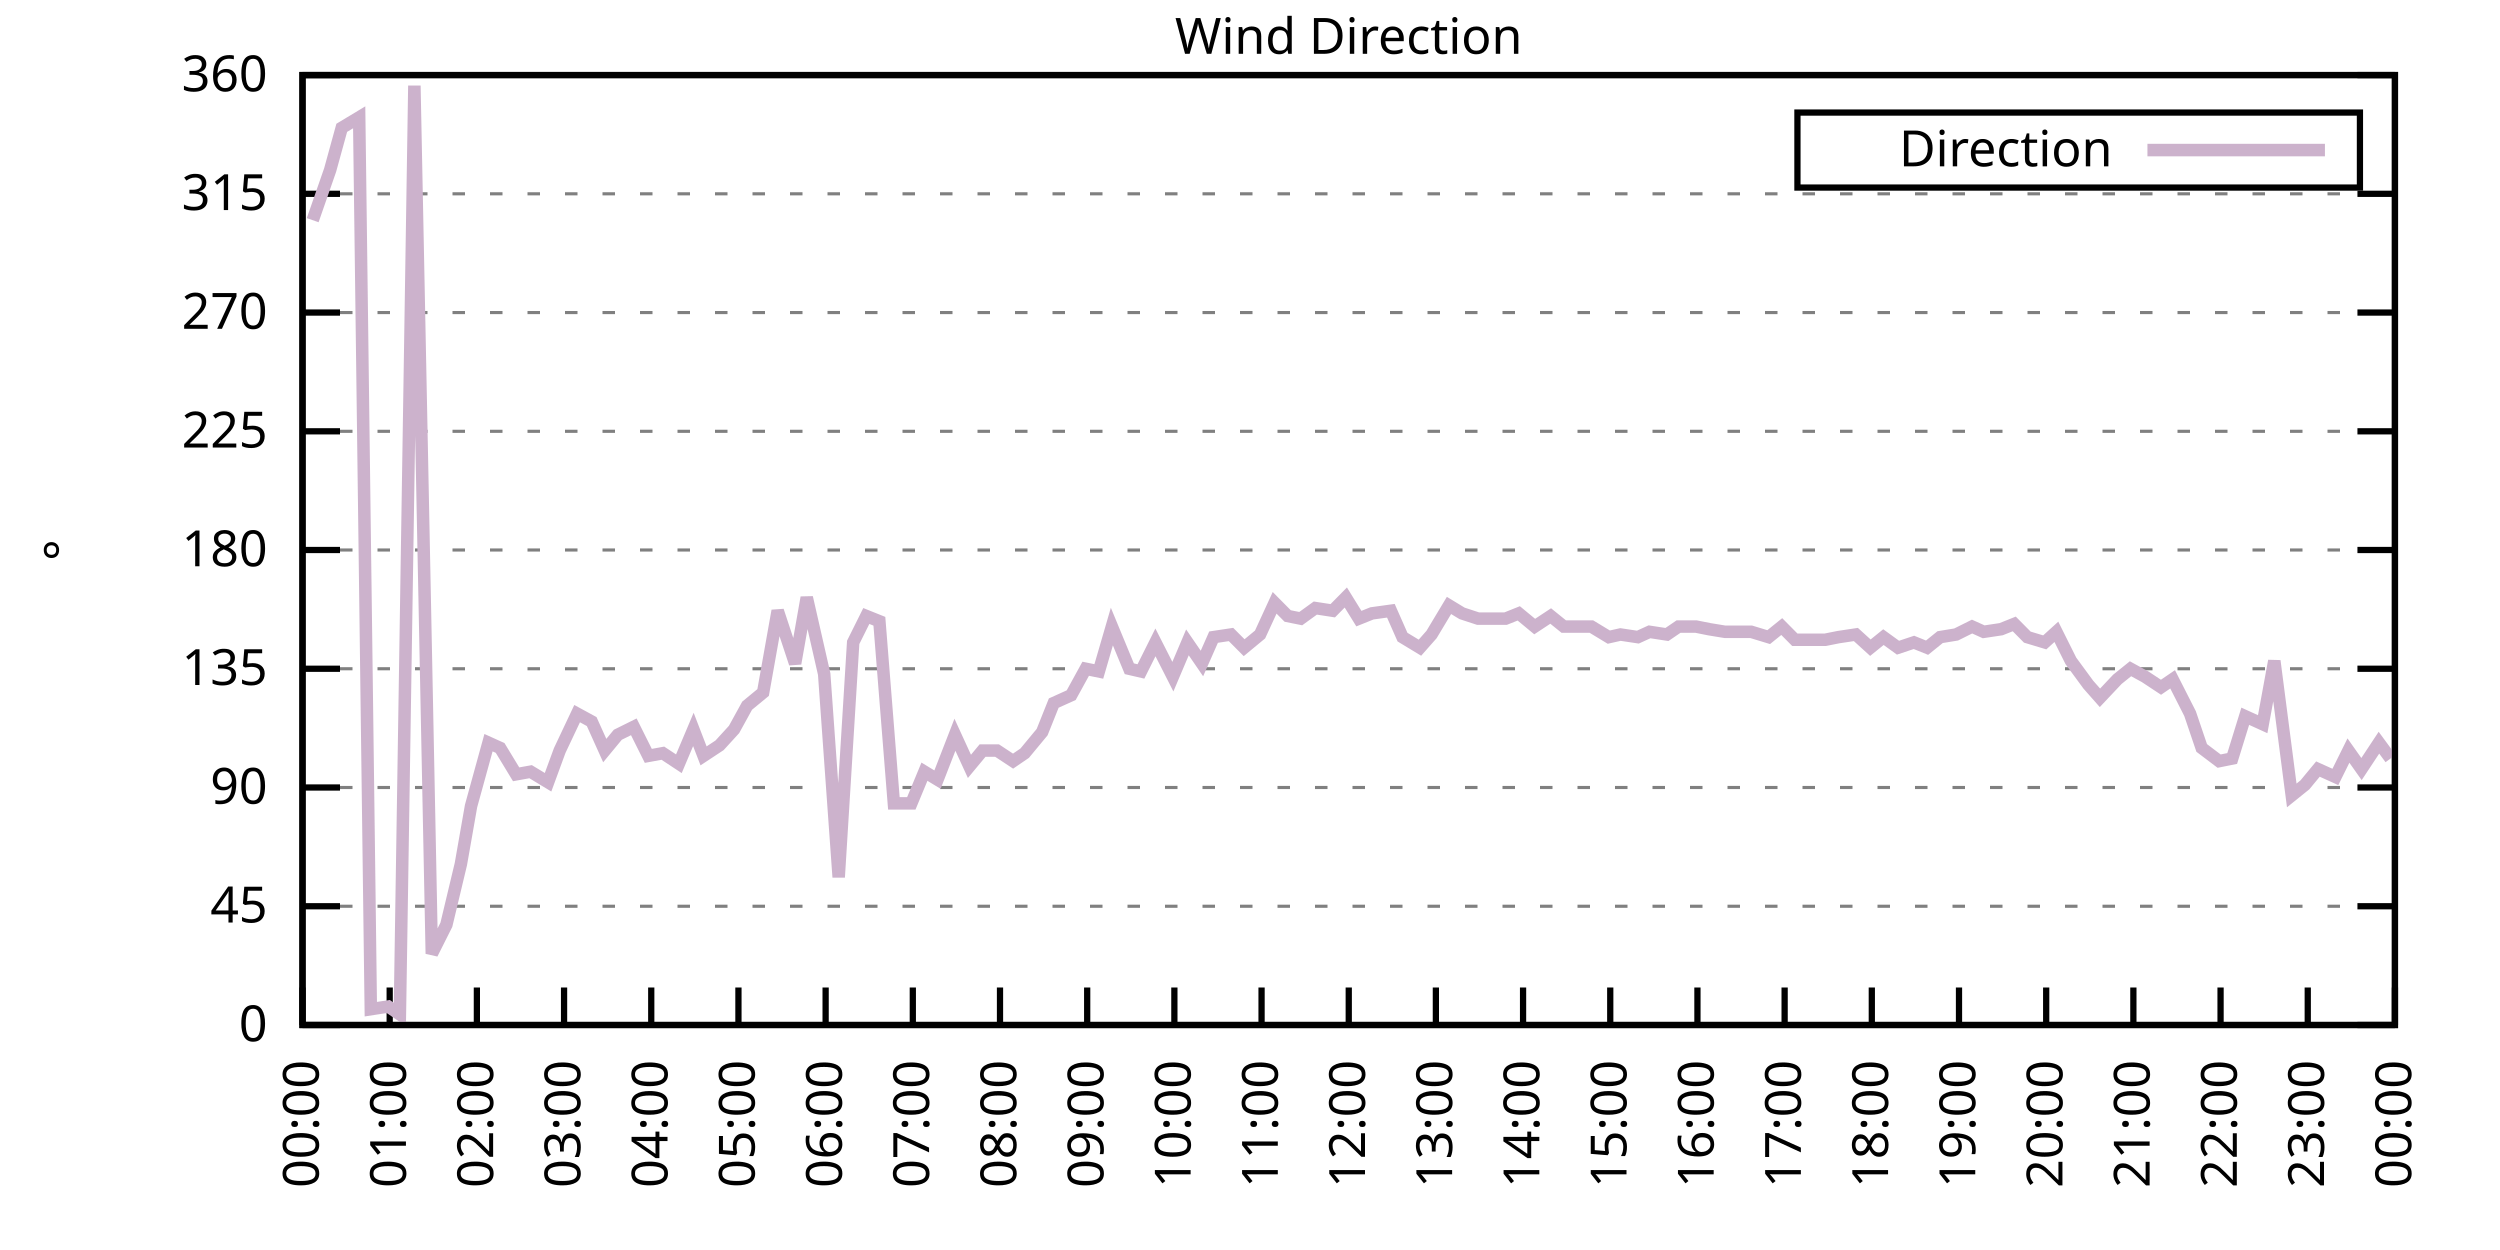
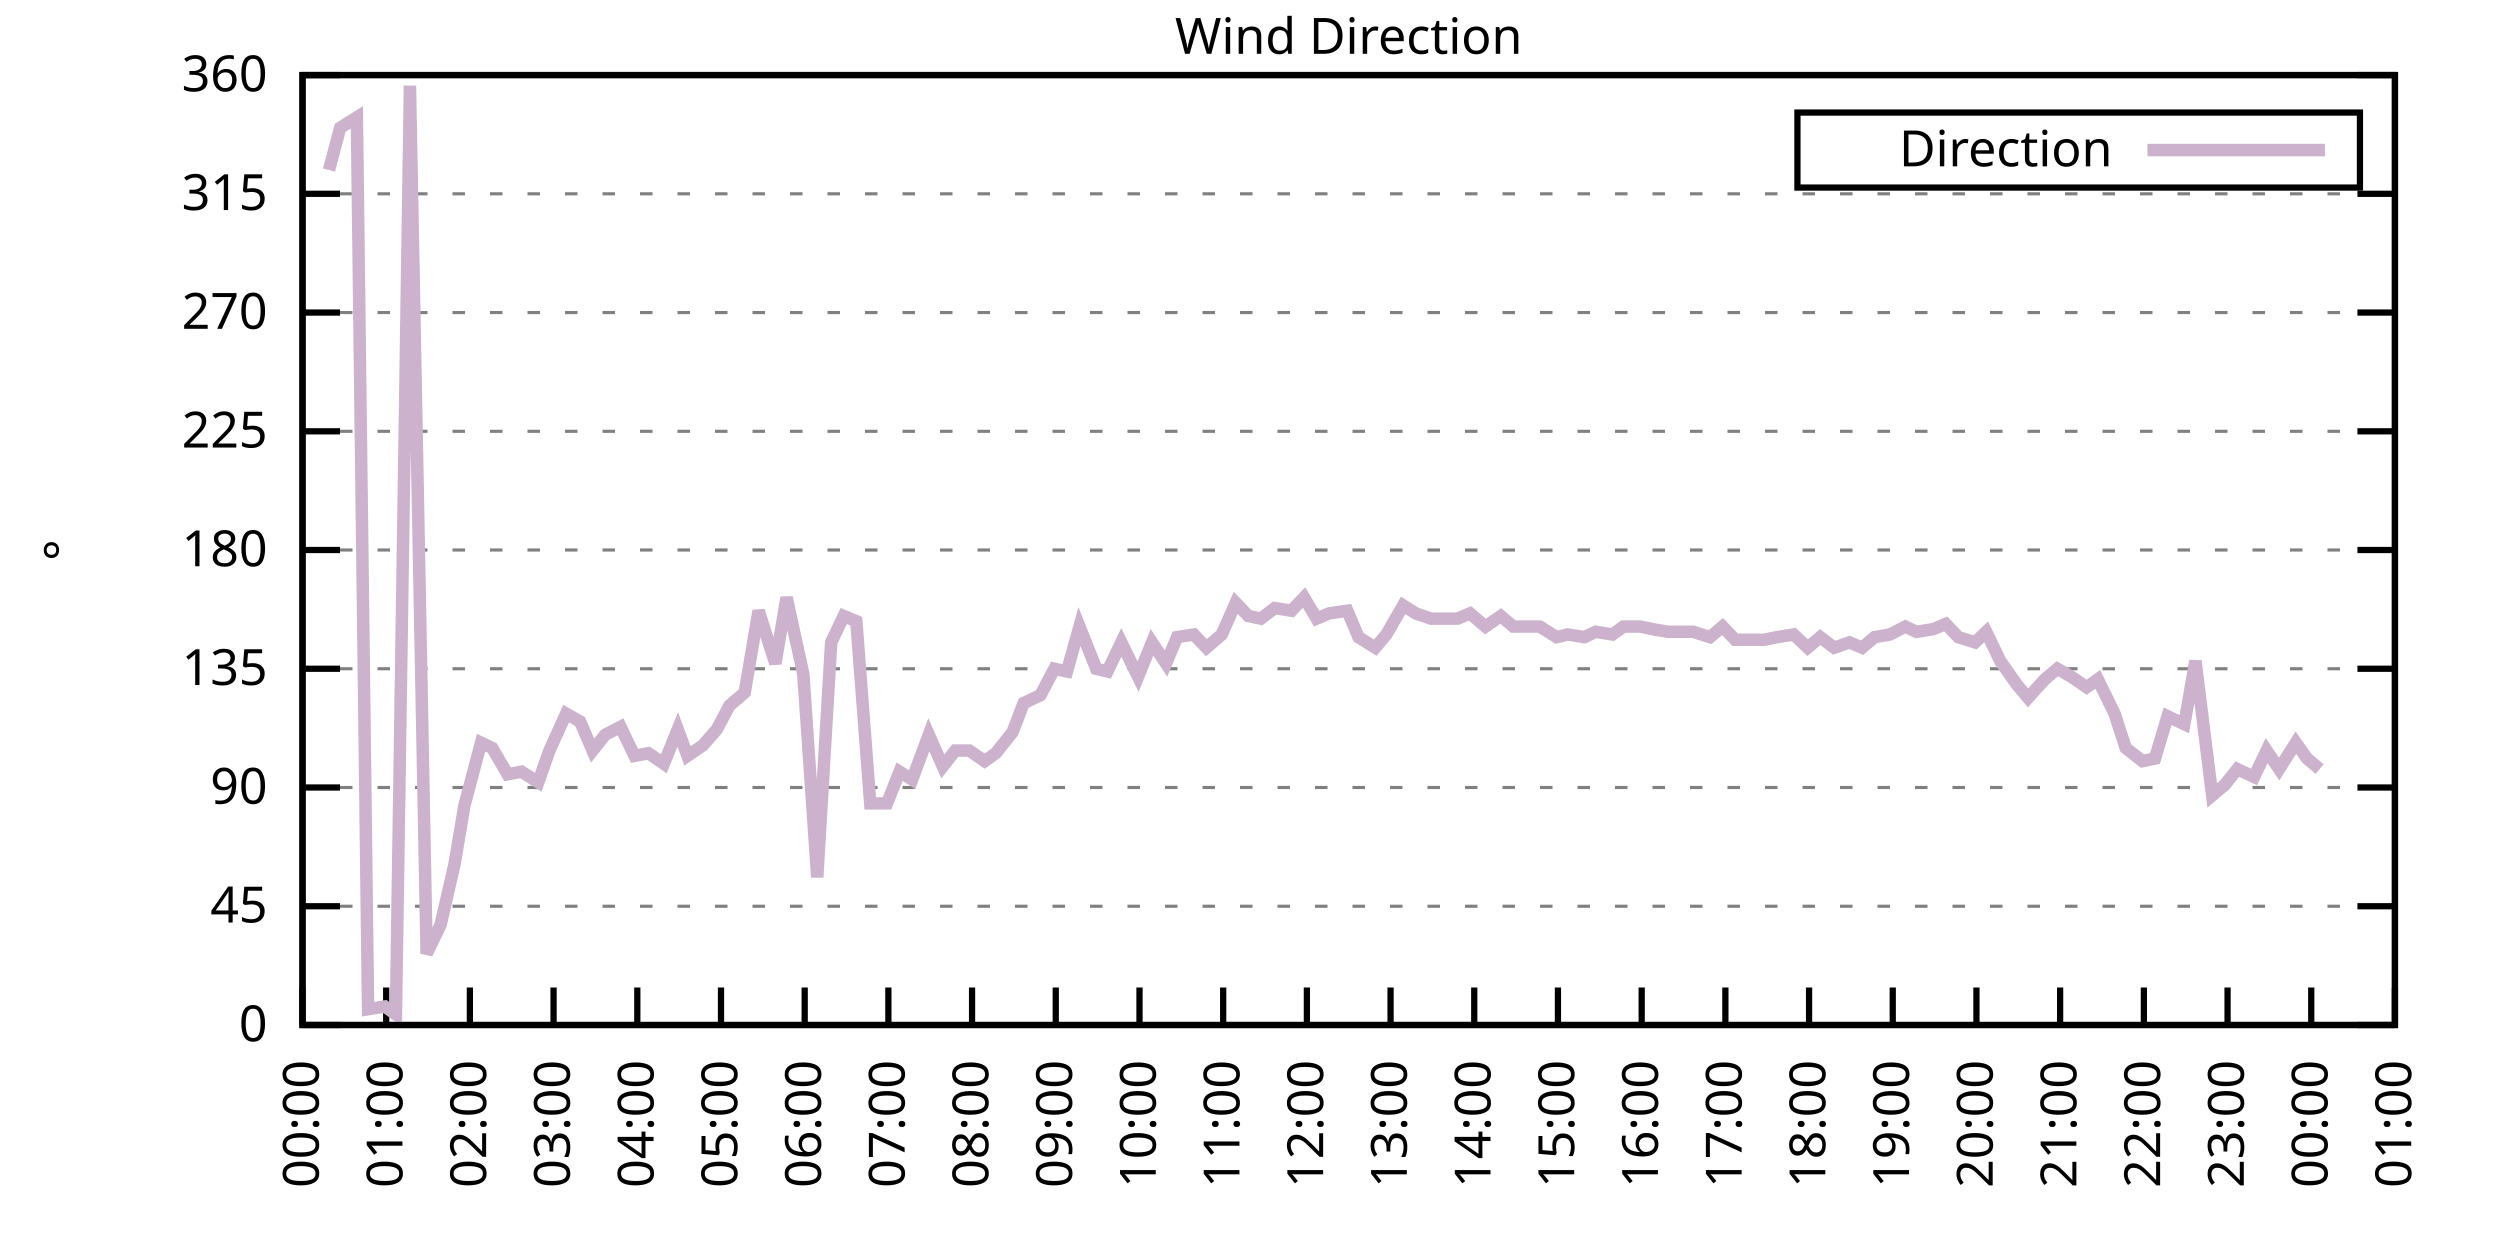
<svg xmlns="http://www.w3.org/2000/svg" xmlns:xlink="http://www.w3.org/1999/xlink" width="400" height="200" viewBox="0 0 400 200">
  <g id="gnuplot_canvas">
    <rect x="0" y="0" width="400" height="200" fill="none" />
    <defs>
      <circle id="gpDot" r="0.5" stroke-width="0.5" stroke="currentColor" />
      <path id="gpPt0" stroke-width="0.333" stroke="currentColor" d="M-1,0 h2 M0,-1 v2" />
      <path id="gpPt1" stroke-width="0.333" stroke="currentColor" d="M-1,-1 L1,1 M1,-1 L-1,1" />
      <path id="gpPt2" stroke-width="0.333" stroke="currentColor" d="M-1,0 L1,0 M0,-1 L0,1 M-1,-1 L1,1 M-1,1 L1,-1" />
      <rect id="gpPt3" stroke-width="0.333" stroke="currentColor" x="-1" y="-1" width="2" height="2" />
      <rect id="gpPt4" stroke-width="0.333" stroke="currentColor" fill="currentColor" x="-1" y="-1" width="2" height="2" />
      <circle id="gpPt5" stroke-width="0.333" stroke="currentColor" cx="0" cy="0" r="1" />
      <use xlink:href="#gpPt5" id="gpPt6" fill="currentColor" stroke="none" />
      <path id="gpPt7" stroke-width="0.333" stroke="currentColor" d="M0,-1.33 L-1.33,0.67 L1.33,0.67 z" />
      <use xlink:href="#gpPt7" id="gpPt8" fill="currentColor" stroke="none" />
      <use xlink:href="#gpPt7" id="gpPt9" stroke="currentColor" transform="rotate(180)" />
      <use xlink:href="#gpPt9" id="gpPt10" fill="currentColor" stroke="none" />
      <use xlink:href="#gpPt3" id="gpPt11" stroke="currentColor" transform="rotate(45)" />
      <use xlink:href="#gpPt11" id="gpPt12" fill="currentColor" stroke="none" />
      <path id="gpPt13" stroke-width="0.333" stroke="currentColor" d="M0,1.330 L1.265,0.411 L0.782,-1.067 L-0.782,-1.076 L-1.265,0.411 z" />
      <use xlink:href="#gpPt13" id="gpPt14" fill="currentColor" stroke="none" />
      <filter id="textbox" filterUnits="objectBoundingBox" x="0" y="0" height="1" width="1">
        <feFlood flood-color="white" flood-opacity="1" result="bgnd" />
        <feComposite in="SourceGraphic" in2="bgnd" operator="atop" />
      </filter>
      <filter id="greybox" filterUnits="objectBoundingBox" x="0" y="0" height="1" width="1">
        <feFlood flood-color="lightgrey" flood-opacity="1" result="grey" />
        <feComposite in="SourceGraphic" in2="grey" operator="atop" />
      </filter>
    </defs>
    <g fill="none" color="white" stroke="currentColor" stroke-width="1.00" stroke-linecap="butt" stroke-linejoin="miter">
</g>
    <g fill="none" color="black" stroke="currentColor" stroke-width="1.00" stroke-linecap="butt" stroke-linejoin="miter">
      <g stroke="none" shape-rendering="crispEdges">
        <polygon fill="rgb(255, 255, 255)" points="48.40,164.00 383.18,164.00 383.18,12.02 48.40,12.02 " />
      </g>
    </g>
    <g fill="none" color="black" stroke="currentColor" stroke-width="1.00" stroke-linecap="butt" stroke-linejoin="miter">
</g>
    <g fill="none" color="black" stroke="black" stroke-width="0.50" stroke-linecap="butt" stroke-linejoin="miter">
</g>
    <g fill="none" color="gray" stroke="currentColor" stroke-width="0.50" stroke-linecap="butt" stroke-linejoin="miter">
      <path stroke="gray" stroke-dasharray="2,4" class="gridline" d="M48.40,164.00 L383.19,164.00  " />
    </g>
    <g fill="none" color="gray" stroke="gray" stroke-width="1.00" stroke-linecap="butt" stroke-linejoin="miter">
</g>
    <g fill="none" color="black" stroke="currentColor" stroke-width="1.00" stroke-linecap="butt" stroke-linejoin="miter">
      <path stroke="black" d="M48.40,164.00 L54.40,164.00 M383.19,164.00 L377.19,164.00  " />
      <g transform="translate(42.80,166.60)" stroke="none" fill="black" font-family="Sans" font-size="8.00" text-anchor="end">
        <text>
          <tspan font-family="Sans"> 0</tspan>
        </text>
      </g>
    </g>
    <g fill="none" color="black" stroke="currentColor" stroke-width="1.00" stroke-linecap="butt" stroke-linejoin="miter">
</g>
    <g fill="none" color="black" stroke="black" stroke-width="0.50" stroke-linecap="butt" stroke-linejoin="miter">
</g>
    <g fill="none" color="gray" stroke="currentColor" stroke-width="0.50" stroke-linecap="butt" stroke-linejoin="miter">
      <path stroke="gray" stroke-dasharray="2,4" class="gridline" d="M48.40,145.00 L383.19,145.00  " />
    </g>
    <g fill="none" color="gray" stroke="gray" stroke-width="1.00" stroke-linecap="butt" stroke-linejoin="miter">
</g>
    <g fill="none" color="black" stroke="currentColor" stroke-width="1.00" stroke-linecap="butt" stroke-linejoin="miter">
      <path stroke="black" d="M48.40,145.00 L54.40,145.00 M383.19,145.00 L377.19,145.00  " />
      <g transform="translate(42.80,147.60)" stroke="none" fill="black" font-family="Sans" font-size="8.00" text-anchor="end">
        <text>
          <tspan font-family="Sans"> 45</tspan>
        </text>
      </g>
    </g>
    <g fill="none" color="black" stroke="currentColor" stroke-width="1.00" stroke-linecap="butt" stroke-linejoin="miter">
</g>
    <g fill="none" color="black" stroke="black" stroke-width="0.50" stroke-linecap="butt" stroke-linejoin="miter">
</g>
    <g fill="none" color="gray" stroke="currentColor" stroke-width="0.50" stroke-linecap="butt" stroke-linejoin="miter">
      <path stroke="gray" stroke-dasharray="2,4" class="gridline" d="M48.40,126.00 L383.19,126.00  " />
    </g>
    <g fill="none" color="gray" stroke="gray" stroke-width="1.00" stroke-linecap="butt" stroke-linejoin="miter">
</g>
    <g fill="none" color="black" stroke="currentColor" stroke-width="1.00" stroke-linecap="butt" stroke-linejoin="miter">
      <path stroke="black" d="M48.40,126.00 L54.40,126.00 M383.19,126.00 L377.19,126.00  " />
      <g transform="translate(42.80,128.60)" stroke="none" fill="black" font-family="Sans" font-size="8.00" text-anchor="end">
        <text>
          <tspan font-family="Sans"> 90</tspan>
        </text>
      </g>
    </g>
    <g fill="none" color="black" stroke="currentColor" stroke-width="1.00" stroke-linecap="butt" stroke-linejoin="miter">
</g>
    <g fill="none" color="black" stroke="black" stroke-width="0.50" stroke-linecap="butt" stroke-linejoin="miter">
</g>
    <g fill="none" color="gray" stroke="currentColor" stroke-width="0.50" stroke-linecap="butt" stroke-linejoin="miter">
      <path stroke="gray" stroke-dasharray="2,4" class="gridline" d="M48.40,107.00 L383.19,107.00  " />
    </g>
    <g fill="none" color="gray" stroke="gray" stroke-width="1.00" stroke-linecap="butt" stroke-linejoin="miter">
</g>
    <g fill="none" color="black" stroke="currentColor" stroke-width="1.00" stroke-linecap="butt" stroke-linejoin="miter">
      <path stroke="black" d="M48.40,107.00 L54.40,107.00 M383.19,107.00 L377.19,107.00  " />
      <g transform="translate(42.80,109.60)" stroke="none" fill="black" font-family="Sans" font-size="8.00" text-anchor="end">
        <text>
          <tspan font-family="Sans"> 135</tspan>
        </text>
      </g>
    </g>
    <g fill="none" color="black" stroke="currentColor" stroke-width="1.00" stroke-linecap="butt" stroke-linejoin="miter">
</g>
    <g fill="none" color="black" stroke="black" stroke-width="0.50" stroke-linecap="butt" stroke-linejoin="miter">
</g>
    <g fill="none" color="gray" stroke="currentColor" stroke-width="0.50" stroke-linecap="butt" stroke-linejoin="miter">
      <path stroke="gray" stroke-dasharray="2,4" class="gridline" d="M48.40,88.00 L383.19,88.00  " />
    </g>
    <g fill="none" color="gray" stroke="gray" stroke-width="1.00" stroke-linecap="butt" stroke-linejoin="miter">
</g>
    <g fill="none" color="black" stroke="currentColor" stroke-width="1.00" stroke-linecap="butt" stroke-linejoin="miter">
      <path stroke="black" d="M48.40,88.00 L54.40,88.00 M383.19,88.00 L377.19,88.00  " />
      <g transform="translate(42.80,90.60)" stroke="none" fill="black" font-family="Sans" font-size="8.00" text-anchor="end">
        <text>
          <tspan font-family="Sans"> 180</tspan>
        </text>
      </g>
    </g>
    <g fill="none" color="black" stroke="currentColor" stroke-width="1.00" stroke-linecap="butt" stroke-linejoin="miter">
</g>
    <g fill="none" color="black" stroke="black" stroke-width="0.50" stroke-linecap="butt" stroke-linejoin="miter">
</g>
    <g fill="none" color="gray" stroke="currentColor" stroke-width="0.50" stroke-linecap="butt" stroke-linejoin="miter">
      <path stroke="gray" stroke-dasharray="2,4" class="gridline" d="M48.40,69.01 L383.19,69.01  " />
    </g>
    <g fill="none" color="gray" stroke="gray" stroke-width="1.00" stroke-linecap="butt" stroke-linejoin="miter">
</g>
    <g fill="none" color="black" stroke="currentColor" stroke-width="1.00" stroke-linecap="butt" stroke-linejoin="miter">
      <path stroke="black" d="M48.40,69.01 L54.40,69.01 M383.19,69.01 L377.19,69.01  " />
      <g transform="translate(42.80,71.61)" stroke="none" fill="black" font-family="Sans" font-size="8.00" text-anchor="end">
        <text>
          <tspan font-family="Sans"> 225</tspan>
        </text>
      </g>
    </g>
    <g fill="none" color="black" stroke="currentColor" stroke-width="1.00" stroke-linecap="butt" stroke-linejoin="miter">
</g>
    <g fill="none" color="black" stroke="black" stroke-width="0.50" stroke-linecap="butt" stroke-linejoin="miter">
</g>
    <g fill="none" color="gray" stroke="currentColor" stroke-width="0.50" stroke-linecap="butt" stroke-linejoin="miter">
      <path stroke="gray" stroke-dasharray="2,4" class="gridline" d="M48.40,50.01 L383.19,50.01  " />
    </g>
    <g fill="none" color="gray" stroke="gray" stroke-width="1.00" stroke-linecap="butt" stroke-linejoin="miter">
</g>
    <g fill="none" color="black" stroke="currentColor" stroke-width="1.00" stroke-linecap="butt" stroke-linejoin="miter">
      <path stroke="black" d="M48.40,50.01 L54.40,50.01 M383.19,50.01 L377.19,50.01  " />
      <g transform="translate(42.80,52.61)" stroke="none" fill="black" font-family="Sans" font-size="8.00" text-anchor="end">
        <text>
          <tspan font-family="Sans"> 270</tspan>
        </text>
      </g>
    </g>
    <g fill="none" color="black" stroke="currentColor" stroke-width="1.00" stroke-linecap="butt" stroke-linejoin="miter">
</g>
    <g fill="none" color="black" stroke="black" stroke-width="0.50" stroke-linecap="butt" stroke-linejoin="miter">
</g>
    <g fill="none" color="gray" stroke="currentColor" stroke-width="0.50" stroke-linecap="butt" stroke-linejoin="miter">
      <path stroke="gray" stroke-dasharray="2,4" class="gridline" d="M48.40,31.01 L383.19,31.01  " />
    </g>
    <g fill="none" color="gray" stroke="gray" stroke-width="1.00" stroke-linecap="butt" stroke-linejoin="miter">
</g>
    <g fill="none" color="black" stroke="currentColor" stroke-width="1.00" stroke-linecap="butt" stroke-linejoin="miter">
      <path stroke="black" d="M48.40,31.01 L54.40,31.01 M383.19,31.01 L377.19,31.01  " />
      <g transform="translate(42.80,33.61)" stroke="none" fill="black" font-family="Sans" font-size="8.00" text-anchor="end">
        <text>
          <tspan font-family="Sans"> 315</tspan>
        </text>
      </g>
    </g>
    <g fill="none" color="black" stroke="currentColor" stroke-width="1.00" stroke-linecap="butt" stroke-linejoin="miter">
</g>
    <g fill="none" color="black" stroke="black" stroke-width="0.50" stroke-linecap="butt" stroke-linejoin="miter">
</g>
    <g fill="none" color="gray" stroke="currentColor" stroke-width="0.50" stroke-linecap="butt" stroke-linejoin="miter">
      <path stroke="gray" stroke-dasharray="2,4" class="gridline" d="M48.40,12.01 L383.19,12.01  " />
    </g>
    <g fill="none" color="gray" stroke="gray" stroke-width="1.00" stroke-linecap="butt" stroke-linejoin="miter">
</g>
    <g fill="none" color="black" stroke="currentColor" stroke-width="1.00" stroke-linecap="butt" stroke-linejoin="miter">
      <path stroke="black" d="M48.40,12.01 L54.40,12.01 M383.19,12.01 L377.19,12.01  " />
      <g transform="translate(42.80,14.61)" stroke="none" fill="black" font-family="Sans" font-size="8.00" text-anchor="end">
        <text>
          <tspan font-family="Sans"> 360</tspan>
        </text>
      </g>
    </g>
    <g fill="none" color="black" stroke="currentColor" stroke-width="1.00" stroke-linecap="butt" stroke-linejoin="miter">
      <path stroke="black" d="M48.40,164.00 L48.40,158.00  " />
      <g transform="translate(51.00,169.60) rotate(270.00)" stroke="none" fill="black" font-family="Sans" font-size="8.00" text-anchor="end">
        <text>
          <tspan font-family="Sans">00:00</tspan>
        </text>
      </g>
    </g>
    <g fill="none" color="black" stroke="currentColor" stroke-width="1.00" stroke-linecap="butt" stroke-linejoin="miter">
-       <path stroke="black" d="M62.35,164.00 L62.35,158.00  " />
-       <g transform="translate(64.95,169.60) rotate(270.00)" stroke="none" fill="black" font-family="Sans" font-size="8.00" text-anchor="end">
+       <path stroke="black" d="M61.79,164.00 L61.79,158.00  " />
+       <g transform="translate(64.39,169.60) rotate(270.00)" stroke="none" fill="black" font-family="Sans" font-size="8.00" text-anchor="end">
        <text>
          <tspan font-family="Sans">01:00</tspan>
        </text>
      </g>
    </g>
    <g fill="none" color="black" stroke="currentColor" stroke-width="1.00" stroke-linecap="butt" stroke-linejoin="miter">
-       <path stroke="black" d="M76.30,164.00 L76.30,158.00  " />
-       <g transform="translate(78.90,169.60) rotate(270.00)" stroke="none" fill="black" font-family="Sans" font-size="8.00" text-anchor="end">
+       <path stroke="black" d="M75.18,164.00 L75.18,158.00  " />
+       <g transform="translate(77.78,169.60) rotate(270.00)" stroke="none" fill="black" font-family="Sans" font-size="8.00" text-anchor="end">
        <text>
          <tspan font-family="Sans">02:00</tspan>
        </text>
      </g>
    </g>
    <g fill="none" color="black" stroke="currentColor" stroke-width="1.00" stroke-linecap="butt" stroke-linejoin="miter">
-       <path stroke="black" d="M90.25,164.00 L90.25,158.00  " />
-       <g transform="translate(92.85,169.60) rotate(270.00)" stroke="none" fill="black" font-family="Sans" font-size="8.00" text-anchor="end">
+       <path stroke="black" d="M88.57,164.00 L88.57,158.00  " />
+       <g transform="translate(91.17,169.60) rotate(270.00)" stroke="none" fill="black" font-family="Sans" font-size="8.00" text-anchor="end">
        <text>
          <tspan font-family="Sans">03:00</tspan>
        </text>
      </g>
    </g>
    <g fill="none" color="black" stroke="currentColor" stroke-width="1.00" stroke-linecap="butt" stroke-linejoin="miter">
-       <path stroke="black" d="M104.20,164.00 L104.20,158.00  " />
-       <g transform="translate(106.80,169.60) rotate(270.00)" stroke="none" fill="black" font-family="Sans" font-size="8.00" text-anchor="end">
+       <path stroke="black" d="M101.97,164.00 L101.97,158.00  " />
+       <g transform="translate(104.57,169.60) rotate(270.00)" stroke="none" fill="black" font-family="Sans" font-size="8.00" text-anchor="end">
        <text>
          <tspan font-family="Sans">04:00</tspan>
        </text>
      </g>
    </g>
    <g fill="none" color="black" stroke="currentColor" stroke-width="1.00" stroke-linecap="butt" stroke-linejoin="miter">
-       <path stroke="black" d="M118.15,164.00 L118.15,158.00  " />
-       <g transform="translate(120.75,169.60) rotate(270.00)" stroke="none" fill="black" font-family="Sans" font-size="8.00" text-anchor="end">
+       <path stroke="black" d="M115.36,164.00 L115.36,158.00  " />
+       <g transform="translate(117.96,169.60) rotate(270.00)" stroke="none" fill="black" font-family="Sans" font-size="8.00" text-anchor="end">
        <text>
          <tspan font-family="Sans">05:00</tspan>
        </text>
      </g>
    </g>
    <g fill="none" color="black" stroke="currentColor" stroke-width="1.00" stroke-linecap="butt" stroke-linejoin="miter">
-       <path stroke="black" d="M132.10,164.00 L132.10,158.00  " />
-       <g transform="translate(134.70,169.60) rotate(270.00)" stroke="none" fill="black" font-family="Sans" font-size="8.00" text-anchor="end">
+       <path stroke="black" d="M128.75,164.00 L128.75,158.00  " />
+       <g transform="translate(131.35,169.60) rotate(270.00)" stroke="none" fill="black" font-family="Sans" font-size="8.00" text-anchor="end">
        <text>
          <tspan font-family="Sans">06:00</tspan>
        </text>
      </g>
    </g>
    <g fill="none" color="black" stroke="currentColor" stroke-width="1.00" stroke-linecap="butt" stroke-linejoin="miter">
-       <path stroke="black" d="M146.05,164.00 L146.05,158.00  " />
-       <g transform="translate(148.65,169.60) rotate(270.00)" stroke="none" fill="black" font-family="Sans" font-size="8.00" text-anchor="end">
+       <path stroke="black" d="M142.14,164.00 L142.14,158.00  " />
+       <g transform="translate(144.74,169.60) rotate(270.00)" stroke="none" fill="black" font-family="Sans" font-size="8.00" text-anchor="end">
        <text>
          <tspan font-family="Sans">07:00</tspan>
        </text>
      </g>
    </g>
    <g fill="none" color="black" stroke="currentColor" stroke-width="1.00" stroke-linecap="butt" stroke-linejoin="miter">
-       <path stroke="black" d="M160.00,164.00 L160.00,158.00  " />
-       <g transform="translate(162.60,169.60) rotate(270.00)" stroke="none" fill="black" font-family="Sans" font-size="8.00" text-anchor="end">
+       <path stroke="black" d="M155.53,164.00 L155.53,158.00  " />
+       <g transform="translate(158.13,169.60) rotate(270.00)" stroke="none" fill="black" font-family="Sans" font-size="8.00" text-anchor="end">
        <text>
          <tspan font-family="Sans">08:00</tspan>
        </text>
      </g>
    </g>
    <g fill="none" color="black" stroke="currentColor" stroke-width="1.00" stroke-linecap="butt" stroke-linejoin="miter">
-       <path stroke="black" d="M173.95,164.00 L173.95,158.00  " />
-       <g transform="translate(176.55,169.60) rotate(270.00)" stroke="none" fill="black" font-family="Sans" font-size="8.00" text-anchor="end">
+       <path stroke="black" d="M168.92,164.00 L168.92,158.00  " />
+       <g transform="translate(171.52,169.60) rotate(270.00)" stroke="none" fill="black" font-family="Sans" font-size="8.00" text-anchor="end">
        <text>
          <tspan font-family="Sans">09:00</tspan>
        </text>
      </g>
    </g>
    <g fill="none" color="black" stroke="currentColor" stroke-width="1.00" stroke-linecap="butt" stroke-linejoin="miter">
-       <path stroke="black" d="M187.90,164.00 L187.90,158.00  " />
-       <g transform="translate(190.50,169.60) rotate(270.00)" stroke="none" fill="black" font-family="Sans" font-size="8.00" text-anchor="end">
+       <path stroke="black" d="M182.32,164.00 L182.32,158.00  " />
+       <g transform="translate(184.92,169.60) rotate(270.00)" stroke="none" fill="black" font-family="Sans" font-size="8.00" text-anchor="end">
        <text>
          <tspan font-family="Sans">10:00</tspan>
        </text>
      </g>
    </g>
    <g fill="none" color="black" stroke="currentColor" stroke-width="1.00" stroke-linecap="butt" stroke-linejoin="miter">
-       <path stroke="black" d="M201.85,164.00 L201.85,158.00  " />
-       <g transform="translate(204.45,169.60) rotate(270.00)" stroke="none" fill="black" font-family="Sans" font-size="8.00" text-anchor="end">
+       <path stroke="black" d="M195.71,164.00 L195.71,158.00  " />
+       <g transform="translate(198.31,169.60) rotate(270.00)" stroke="none" fill="black" font-family="Sans" font-size="8.00" text-anchor="end">
        <text>
          <tspan font-family="Sans">11:00</tspan>
        </text>
      </g>
    </g>
    <g fill="none" color="black" stroke="currentColor" stroke-width="1.00" stroke-linecap="butt" stroke-linejoin="miter">
-       <path stroke="black" d="M215.80,164.00 L215.80,158.00  " />
-       <g transform="translate(218.40,169.60) rotate(270.00)" stroke="none" fill="black" font-family="Sans" font-size="8.00" text-anchor="end">
+       <path stroke="black" d="M209.10,164.00 L209.10,158.00  " />
+       <g transform="translate(211.70,169.60) rotate(270.00)" stroke="none" fill="black" font-family="Sans" font-size="8.00" text-anchor="end">
        <text>
          <tspan font-family="Sans">12:00</tspan>
        </text>
      </g>
    </g>
    <g fill="none" color="black" stroke="currentColor" stroke-width="1.00" stroke-linecap="butt" stroke-linejoin="miter">
-       <path stroke="black" d="M229.74,164.00 L229.74,158.00  " />
-       <g transform="translate(232.34,169.60) rotate(270.00)" stroke="none" fill="black" font-family="Sans" font-size="8.00" text-anchor="end">
+       <path stroke="black" d="M222.49,164.00 L222.49,158.00  " />
+       <g transform="translate(225.09,169.60) rotate(270.00)" stroke="none" fill="black" font-family="Sans" font-size="8.00" text-anchor="end">
        <text>
          <tspan font-family="Sans">13:00</tspan>
        </text>
      </g>
    </g>
    <g fill="none" color="black" stroke="currentColor" stroke-width="1.00" stroke-linecap="butt" stroke-linejoin="miter">
-       <path stroke="black" d="M243.69,164.00 L243.69,158.00  " />
-       <g transform="translate(246.29,169.60) rotate(270.00)" stroke="none" fill="black" font-family="Sans" font-size="8.00" text-anchor="end">
+       <path stroke="black" d="M235.88,164.00 L235.88,158.00  " />
+       <g transform="translate(238.48,169.60) rotate(270.00)" stroke="none" fill="black" font-family="Sans" font-size="8.00" text-anchor="end">
        <text>
          <tspan font-family="Sans">14:00</tspan>
        </text>
      </g>
    </g>
    <g fill="none" color="black" stroke="currentColor" stroke-width="1.00" stroke-linecap="butt" stroke-linejoin="miter">
-       <path stroke="black" d="M257.64,164.00 L257.64,158.00  " />
-       <g transform="translate(260.24,169.60) rotate(270.00)" stroke="none" fill="black" font-family="Sans" font-size="8.00" text-anchor="end">
+       <path stroke="black" d="M249.27,164.00 L249.27,158.00  " />
+       <g transform="translate(251.87,169.60) rotate(270.00)" stroke="none" fill="black" font-family="Sans" font-size="8.00" text-anchor="end">
        <text>
          <tspan font-family="Sans">15:00</tspan>
        </text>
      </g>
    </g>
    <g fill="none" color="black" stroke="currentColor" stroke-width="1.00" stroke-linecap="butt" stroke-linejoin="miter">
-       <path stroke="black" d="M271.59,164.00 L271.59,158.00  " />
-       <g transform="translate(274.19,169.60) rotate(270.00)" stroke="none" fill="black" font-family="Sans" font-size="8.00" text-anchor="end">
+       <path stroke="black" d="M262.67,164.00 L262.67,158.00  " />
+       <g transform="translate(265.27,169.60) rotate(270.00)" stroke="none" fill="black" font-family="Sans" font-size="8.00" text-anchor="end">
        <text>
          <tspan font-family="Sans">16:00</tspan>
        </text>
      </g>
    </g>
    <g fill="none" color="black" stroke="currentColor" stroke-width="1.00" stroke-linecap="butt" stroke-linejoin="miter">
-       <path stroke="black" d="M285.54,164.00 L285.54,158.00  " />
-       <g transform="translate(288.14,169.60) rotate(270.00)" stroke="none" fill="black" font-family="Sans" font-size="8.00" text-anchor="end">
+       <path stroke="black" d="M276.06,164.00 L276.06,158.00  " />
+       <g transform="translate(278.66,169.60) rotate(270.00)" stroke="none" fill="black" font-family="Sans" font-size="8.00" text-anchor="end">
        <text>
          <tspan font-family="Sans">17:00</tspan>
        </text>
      </g>
    </g>
    <g fill="none" color="black" stroke="currentColor" stroke-width="1.00" stroke-linecap="butt" stroke-linejoin="miter">
-       <path stroke="black" d="M299.49,164.00 L299.49,158.00  " />
-       <g transform="translate(302.09,169.60) rotate(270.00)" stroke="none" fill="black" font-family="Sans" font-size="8.00" text-anchor="end">
+       <path stroke="black" d="M289.45,164.00 L289.45,158.00  " />
+       <g transform="translate(292.05,169.60) rotate(270.00)" stroke="none" fill="black" font-family="Sans" font-size="8.00" text-anchor="end">
        <text>
          <tspan font-family="Sans">18:00</tspan>
        </text>
      </g>
    </g>
    <g fill="none" color="black" stroke="currentColor" stroke-width="1.00" stroke-linecap="butt" stroke-linejoin="miter">
-       <path stroke="black" d="M313.44,164.00 L313.44,158.00  " />
-       <g transform="translate(316.04,169.60) rotate(270.00)" stroke="none" fill="black" font-family="Sans" font-size="8.00" text-anchor="end">
+       <path stroke="black" d="M302.84,164.00 L302.84,158.00  " />
+       <g transform="translate(305.44,169.60) rotate(270.00)" stroke="none" fill="black" font-family="Sans" font-size="8.00" text-anchor="end">
        <text>
          <tspan font-family="Sans">19:00</tspan>
        </text>
      </g>
    </g>
    <g fill="none" color="black" stroke="currentColor" stroke-width="1.00" stroke-linecap="butt" stroke-linejoin="miter">
-       <path stroke="black" d="M327.39,164.00 L327.39,158.00  " />
-       <g transform="translate(329.99,169.60) rotate(270.00)" stroke="none" fill="black" font-family="Sans" font-size="8.00" text-anchor="end">
+       <path stroke="black" d="M316.23,164.00 L316.23,158.00  " />
+       <g transform="translate(318.83,169.60) rotate(270.00)" stroke="none" fill="black" font-family="Sans" font-size="8.00" text-anchor="end">
        <text>
          <tspan font-family="Sans">20:00</tspan>
        </text>
      </g>
    </g>
    <g fill="none" color="black" stroke="currentColor" stroke-width="1.00" stroke-linecap="butt" stroke-linejoin="miter">
-       <path stroke="black" d="M341.34,164.00 L341.34,158.00  " />
-       <g transform="translate(343.94,169.60) rotate(270.00)" stroke="none" fill="black" font-family="Sans" font-size="8.00" text-anchor="end">
+       <path stroke="black" d="M329.62,164.00 L329.62,158.00  " />
+       <g transform="translate(332.22,169.60) rotate(270.00)" stroke="none" fill="black" font-family="Sans" font-size="8.00" text-anchor="end">
        <text>
          <tspan font-family="Sans">21:00</tspan>
        </text>
      </g>
    </g>
    <g fill="none" color="black" stroke="currentColor" stroke-width="1.00" stroke-linecap="butt" stroke-linejoin="miter">
-       <path stroke="black" d="M355.29,164.00 L355.29,158.00  " />
-       <g transform="translate(357.89,169.60) rotate(270.00)" stroke="none" fill="black" font-family="Sans" font-size="8.00" text-anchor="end">
+       <path stroke="black" d="M343.02,164.00 L343.02,158.00  " />
+       <g transform="translate(345.62,169.60) rotate(270.00)" stroke="none" fill="black" font-family="Sans" font-size="8.00" text-anchor="end">
        <text>
          <tspan font-family="Sans">22:00</tspan>
        </text>
      </g>
    </g>
    <g fill="none" color="black" stroke="currentColor" stroke-width="1.00" stroke-linecap="butt" stroke-linejoin="miter">
-       <path stroke="black" d="M369.24,164.00 L369.24,158.00  " />
-       <g transform="translate(371.84,169.60) rotate(270.00)" stroke="none" fill="black" font-family="Sans" font-size="8.00" text-anchor="end">
+       <path stroke="black" d="M356.41,164.00 L356.41,158.00  " />
+       <g transform="translate(359.01,169.60) rotate(270.00)" stroke="none" fill="black" font-family="Sans" font-size="8.00" text-anchor="end">
        <text>
          <tspan font-family="Sans">23:00</tspan>
+         </text>
+       </g>
+     </g>
+     <g fill="none" color="black" stroke="currentColor" stroke-width="1.00" stroke-linecap="butt" stroke-linejoin="miter">
+       <path stroke="black" d="M369.80,164.00 L369.80,158.00  " />
+       <g transform="translate(372.40,169.60) rotate(270.00)" stroke="none" fill="black" font-family="Sans" font-size="8.00" text-anchor="end">
+         <text>
+           <tspan font-family="Sans">00:00</tspan>
        </text>
      </g>
    </g>
    <g fill="none" color="black" stroke="currentColor" stroke-width="1.00" stroke-linecap="butt" stroke-linejoin="miter">
      <path stroke="black" d="M383.19,164.00 L383.19,158.00  " />
      <g transform="translate(385.79,169.60) rotate(270.00)" stroke="none" fill="black" font-family="Sans" font-size="8.00" text-anchor="end">
        <text>
-           <tspan font-family="Sans">00:00</tspan>
+           <tspan font-family="Sans">01:00</tspan>
        </text>
      </g>
    </g>
    <g fill="none" color="black" stroke="currentColor" stroke-width="1.00" stroke-linecap="butt" stroke-linejoin="miter">
</g>
    <g fill="none" color="black" stroke="currentColor" stroke-width="1.00" stroke-linecap="butt" stroke-linejoin="miter">
      <path stroke="black" d="M48.40,12.01 L48.40,164.00 L383.19,164.00 L383.19,12.01 L48.40,12.01 Z  " />
    </g>
    <g fill="none" color="black" stroke="currentColor" stroke-width="1.00" stroke-linecap="butt" stroke-linejoin="miter">
</g>
    <g fill="none" color="black" stroke="currentColor" stroke-width="1.00" stroke-linecap="butt" stroke-linejoin="miter">
      <path stroke="black" d="M287.59,30.01 L287.59,18.01 L377.59,18.01 L377.59,30.01 L287.59,30.01 Z  " />
    </g>
    <g id="Wind_direction_plot_1">
      <g fill="none" color="white" stroke="black" stroke-width="2.00" stroke-linecap="butt" stroke-linejoin="miter">
</g>
      <g fill="none" color="black" stroke="currentColor" stroke-width="2.00" stroke-linecap="butt" stroke-linejoin="miter">
        <g transform="translate(337.99,26.61)" stroke="none" fill="black" font-family="Sans" font-size="8.00" text-anchor="end">
          <text>
            <tspan font-family="Sans">Direction</tspan>
          </text>
        </g>
      </g>
      <g fill="none" color="black" stroke="currentColor" stroke-width="2.00" stroke-linecap="butt" stroke-linejoin="miter">
-         <path stroke="rgb(204, 178, 204)" d="M343.59,24.01 L371.99,24.01 M50.03,35.23 L52.82,27.21 L54.68,20.45 L57.47,18.77 L59.33,161.47 L62.12,161.04   L63.98,162.31 L66.30,13.70 L69.09,152.60 L71.42,147.96 L73.74,138.25 L75.37,128.96 L78.16,118.83 L80.02,119.67   L82.58,123.89 L84.90,123.47 L87.69,125.16 L89.55,120.09 L92.34,114.18 L94.67,115.45 L96.76,120.09 L98.85,117.56   L101.41,116.29 L103.73,120.94 L106.06,120.51 L108.62,122.20 L110.94,116.71 L112.57,120.94 L115.13,119.25 L117.45,116.71   L119.54,112.91 L122.10,110.80 L124.43,97.72 L127.22,106.16 L129.08,95.60 L131.87,107.85 L134.19,140.36 L136.51,102.78   L138.61,98.56 L140.70,99.40 L143.02,128.54 L145.81,128.54 L147.91,123.47 L150.00,124.74 L152.79,117.56 L155.11,122.62   L157.21,120.09 L159.53,120.09 L162.09,121.78 L163.95,120.51 L166.74,117.14 L168.60,112.49 L171.39,111.23 L173.71,107.00   L175.81,107.43 L177.90,100.25 L180.69,107.00 L182.55,107.43 L184.87,102.78 L187.66,108.27 L189.99,102.78 L192.31,106.16   L194.17,101.94 L196.96,101.52 L199.06,103.63 L201.61,101.52 L203.94,96.45 L206.03,98.56 L208.12,98.98 L210.45,97.29   L213.24,97.72 L215.33,95.60 L217.42,98.98 L219.51,98.14 L222.54,97.72 L224.40,101.94 L227.19,103.63 L229.05,101.52   L231.84,96.87 L233.93,98.14 L236.49,98.98 L238.58,98.98 L240.90,98.98 L243.00,98.14 L245.55,100.25 L248.11,98.56   L250.20,100.25 L252.53,100.25 L254.62,100.25 L257.41,101.94 L259.27,101.52 L262.06,101.94 L263.92,101.09 L266.71,101.52   L268.57,100.25 L271.36,100.25 L273.45,100.67 L276.01,101.09 L278.10,101.09 L280.20,101.09 L282.99,101.94 L285.08,100.25   L287.17,102.36 L289.96,102.36 L292.05,102.36 L294.15,101.94 L296.94,101.52 L299.26,103.63 L301.35,101.94 L303.68,103.63   L306.23,102.78 L308.33,103.63 L310.42,101.94 L312.98,101.52 L315.53,100.25 L317.39,101.09 L320.18,100.67 L322.28,99.83   L324.37,101.94 L327.16,102.78 L329.02,101.09 L331.34,105.74 L334.13,109.54 L335.99,111.65 L338.78,108.69 L340.88,107.00   L343.20,108.27 L345.76,109.96 L347.62,108.69 L350.41,114.18 L352.27,119.67 L355.06,121.78 L357.15,121.36 L359.24,114.60   L362.03,115.87 L363.89,105.74 L366.68,127.27 L368.78,125.58 L370.87,123.05 L373.66,124.31 L375.75,120.09 L377.84,123.05   L380.63,118.83 L382.49,121.36  " />
+         <path stroke="rgb(204, 178, 204)" d="M343.59,24.01 L371.99,24.01 M52.64,27.21 L54.43,20.45 L57.10,18.77 L58.89,161.47 L61.57,161.04 L63.35,162.31   L65.59,13.70 L68.26,152.60 L70.50,147.96 L72.73,138.25 L74.29,128.96 L76.97,118.83 L78.75,119.67 L81.21,123.89   L83.44,123.47 L86.12,125.16 L87.91,120.09 L90.58,114.18 L92.82,115.45 L94.82,120.09 L96.83,117.56 L99.29,116.29   L101.52,120.94 L103.75,120.51 L106.21,122.20 L108.44,116.71 L110.00,120.94 L112.46,119.25 L114.69,116.71 L116.70,112.91   L119.15,110.80 L121.38,97.72 L124.06,106.16 L125.85,95.60 L128.53,107.85 L130.76,140.36 L132.99,102.78 L135.00,98.56   L137.01,99.40 L139.24,128.54 L141.92,128.54 L143.93,123.47 L145.94,124.74 L148.61,117.56 L150.85,122.62 L152.85,120.09   L155.09,120.09 L157.54,121.78 L159.33,120.51 L162.01,117.14 L163.79,112.49 L166.47,111.23 L168.70,107.00 L170.71,107.43   L172.72,100.25 L175.40,107.00 L177.18,107.43 L179.41,102.78 L182.09,108.27 L184.32,102.78 L186.56,106.16 L188.34,101.94   L191.02,101.52 L193.03,103.63 L195.48,101.52 L197.72,96.45 L199.73,98.56 L201.73,98.98 L203.97,97.29 L206.64,97.72   L208.65,95.60 L210.66,98.98 L212.67,98.14 L215.57,97.72 L217.36,101.94 L220.04,103.63 L221.82,101.52 L224.50,96.87   L226.51,98.14 L228.96,98.98 L230.97,98.98 L233.20,98.98 L235.21,98.14 L237.67,100.25 L240.12,98.56 L242.13,100.25   L244.36,100.25 L246.37,100.25 L249.05,101.94 L250.84,101.52 L253.51,101.94 L255.30,101.09 L257.98,101.52 L259.76,100.25   L262.44,100.25 L264.45,100.67 L266.91,101.09 L268.92,101.09 L270.92,101.09 L273.60,101.94 L275.61,100.25 L277.62,102.36   L280.30,102.36 L282.31,102.36 L284.32,101.94 L286.99,101.52 L289.23,103.63 L291.23,101.94 L293.47,103.63 L295.92,102.78   L297.93,103.63 L299.94,101.94 L302.39,101.52 L304.85,100.25 L306.63,101.09 L309.31,100.67 L311.32,99.83 L313.33,101.94   L316.01,102.78 L317.79,101.09 L320.03,105.74 L322.70,109.54 L324.49,111.65 L327.17,108.69 L329.18,107.00 L331.41,108.27   L333.86,109.96 L335.65,108.69 L338.33,114.18 L340.11,119.67 L342.79,121.78 L344.80,121.36 L346.81,114.60 L349.49,115.87   L351.27,105.74 L353.95,127.27 L355.96,125.58 L357.97,123.05 L360.65,124.31 L362.66,120.09 L364.66,123.05 L367.34,118.83   L369.13,121.36 L371.14,123.05  " />
      </g>
    </g>
    <g fill="none" color="black" stroke="currentColor" stroke-width="2.00" stroke-linecap="butt" stroke-linejoin="miter">
</g>
    <g fill="none" color="black" stroke="black" stroke-width="1.00" stroke-linecap="butt" stroke-linejoin="miter">
</g>
    <g fill="none" color="black" stroke="currentColor" stroke-width="1.00" stroke-linecap="butt" stroke-linejoin="miter">
      <path stroke="black" d="M48.40,12.01 L48.40,164.00 L383.19,164.00 L383.19,12.01 L48.40,12.01 Z  " />
      <g transform="translate(12.80,88.01) rotate(270.00)" stroke="none" fill="black" font-family="Sans" font-size="8.00" text-anchor="middle">
        <text>
          <tspan font-family="Sans">°</tspan>
        </text>
      </g>
    </g>
    <g fill="none" color="black" stroke="currentColor" stroke-width="1.00" stroke-linecap="butt" stroke-linejoin="miter">
</g>
    <g fill="none" color="black" stroke="currentColor" stroke-width="1.00" stroke-linecap="butt" stroke-linejoin="miter">
      <g transform="translate(215.79,8.61)" stroke="none" fill="black" font-family="Sans" font-size="8.00" text-anchor="middle">
        <text>
          <tspan font-family="Sans">Wind Direction</tspan>
        </text>
      </g>
    </g>
    <g fill="none" color="black" stroke="currentColor" stroke-width="1.00" stroke-linecap="butt" stroke-linejoin="miter">
</g>
  </g>
</svg>
